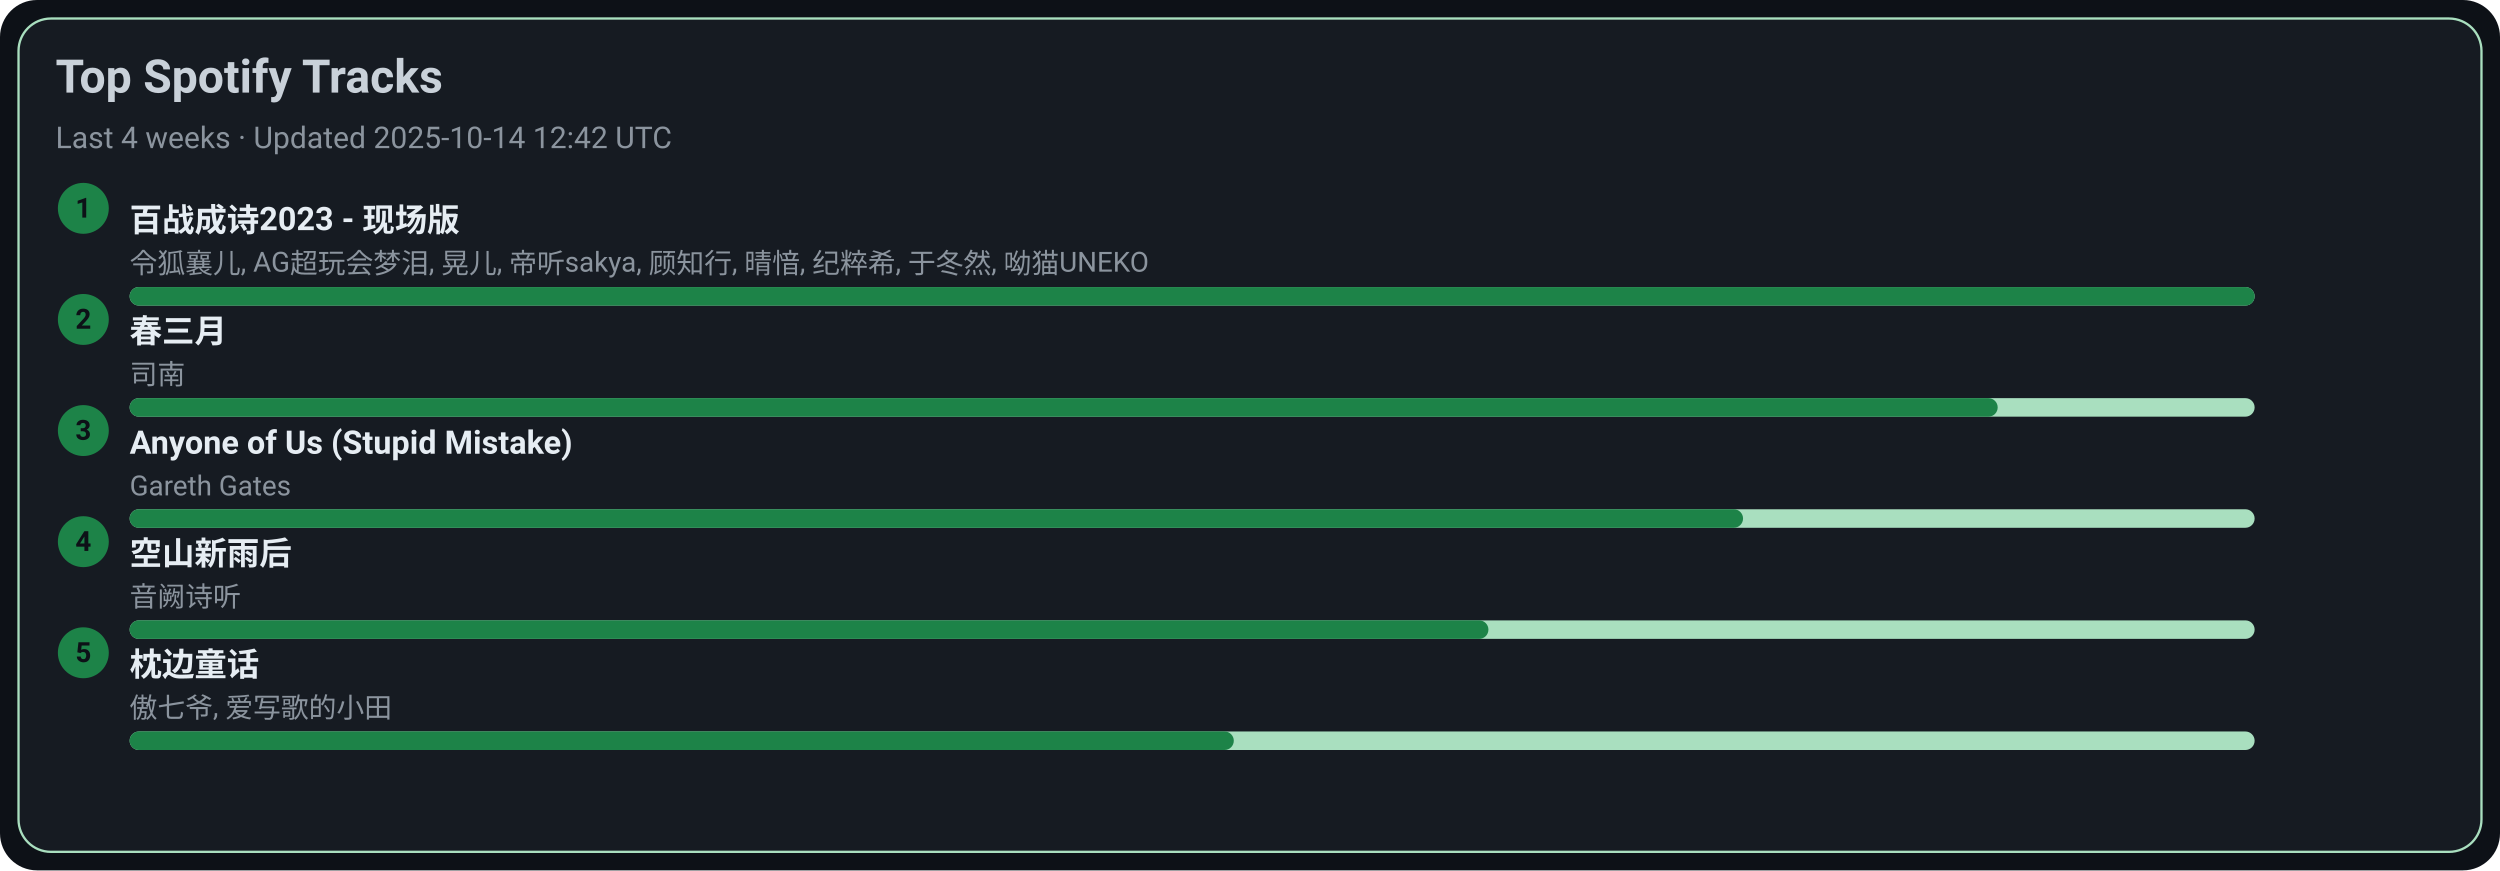
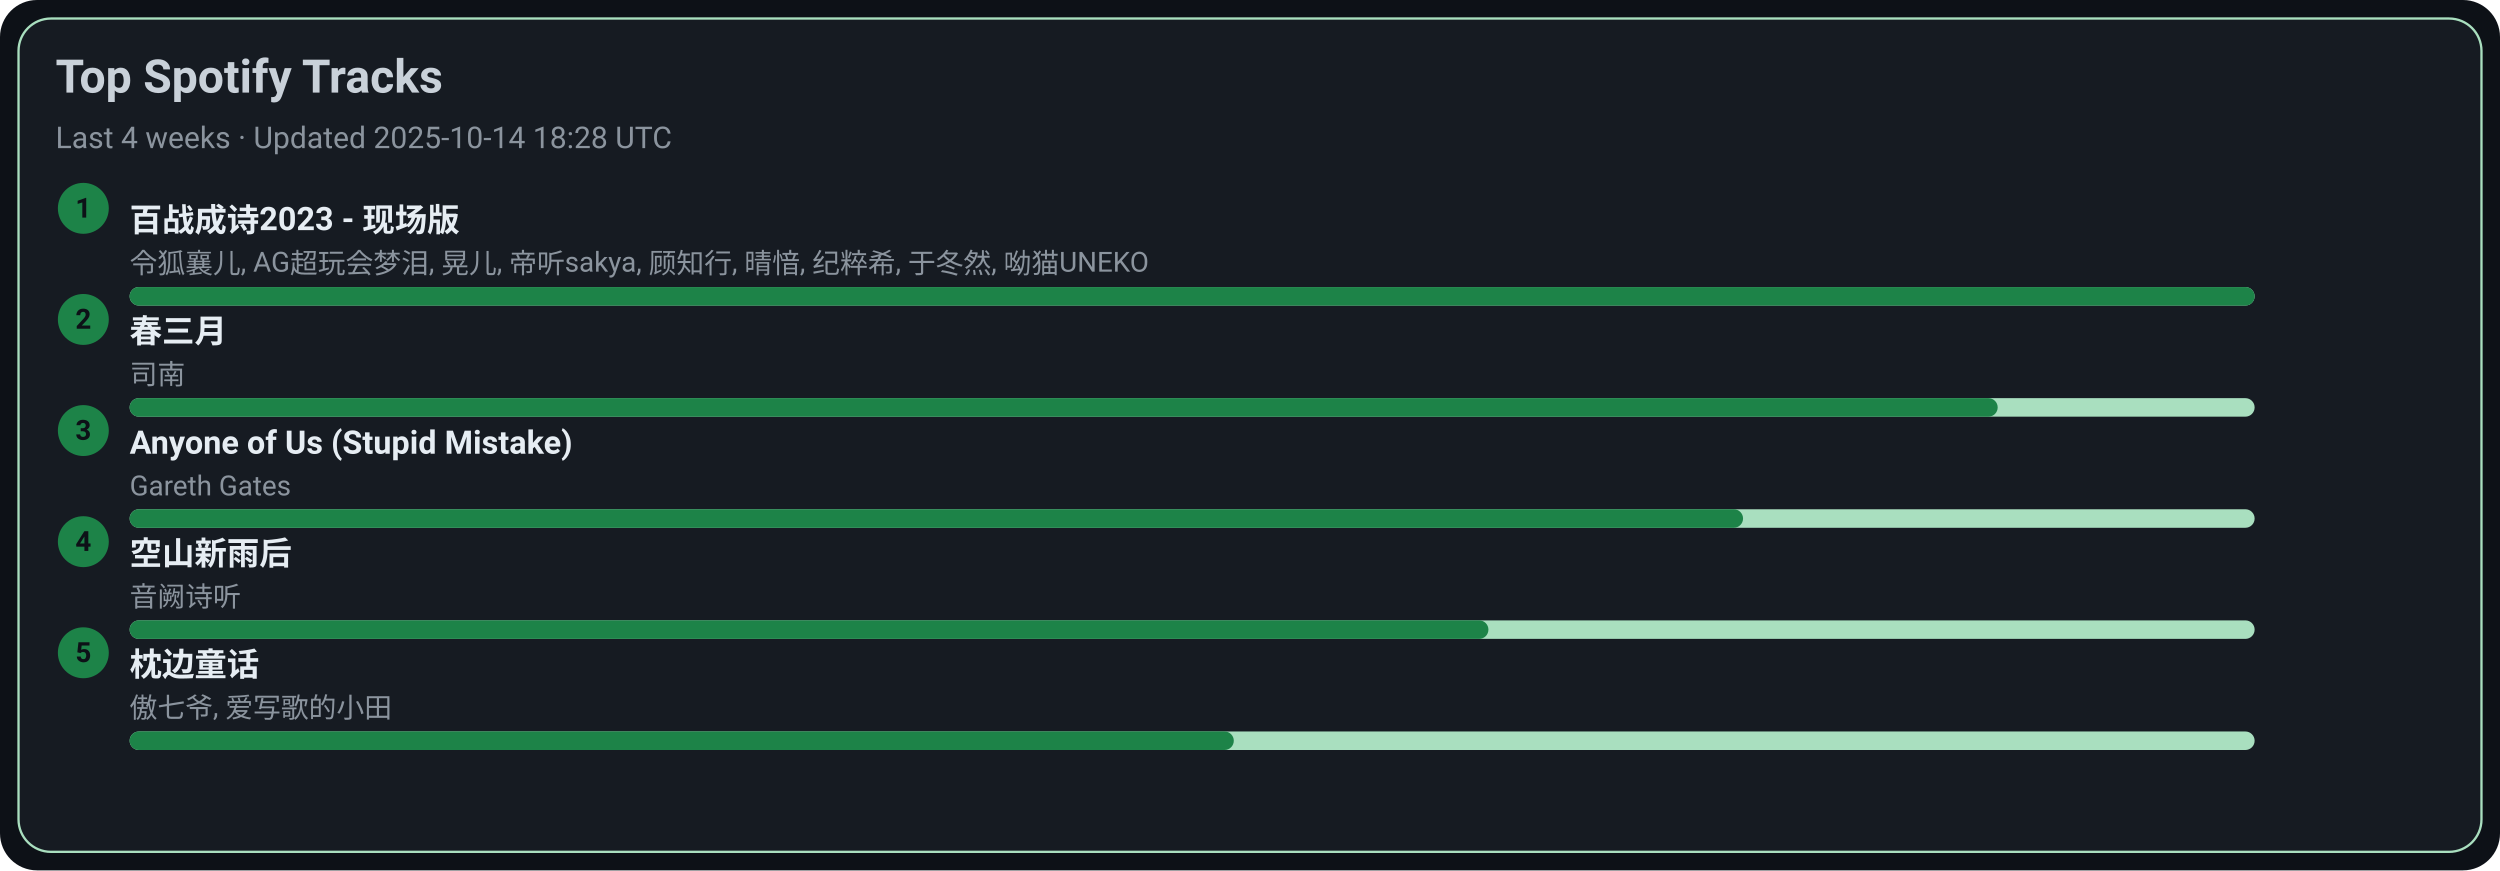
<svg xmlns="http://www.w3.org/2000/svg" width="1080" height="376" viewBox="0 0 1080 376">
  <style>text{font-family:-apple-system,BlinkMacSystemFont,Segoe UI,Roboto,Ubuntu,Helvetica Neue,Arial,Noto Sans,sans-serif}</style>
  <rect width="1080" height="376" rx="16" fill="#0d1117" />
  <rect x="8" y="8" width="1064" height="360" rx="14" fill="#161b22" stroke="#A9DFBF" />
  <text x="24" y="40" font-size="20" fill="#c9d1d9" font-weight="600">Top Spotify Tracks</text>
-   <text x="24" y="64" font-size="13" fill="#8b949e">Last 4 weeks · Updated 2025-10-14 12:42 UTC</text>
+   <text x="24" y="64" font-size="13" fill="#8b949e">Last 4 weeks · Updated 2025-10-14 18:28 UTC</text>
  <circle cx="36" cy="90" r="11" fill="#1D8348" />
  <text x="36" y="94" text-anchor="middle" font-size="12" fill="#0d1117" font-weight="700">1</text>
  <a href="https://open.spotify.com/track/2gttnS8fWnDwziLFt2TLEi" target="_blank" rel="noopener noreferrer">
    <text x="56" y="100" font-size="14" fill="#e6edf3" font-weight="600">百战成诗2023 - 现场版</text>
  </a>
  <text x="56" y="118" font-size="12" fill="#8b949e">令狐襄儿, AG超玩会梦泪, 晃儿, 帝听sakya, 顾知行, 晴愔, 纪粹希, 于冬然, 呦猫UNEKO</text>
  <rect x="56" y="124" width="918" height="8" rx="4" fill="#A9DFBF" />
  <rect x="56" y="124" width="918" height="8" rx="4" fill="#1D8348" />
  <circle cx="36" cy="138" r="11" fill="#1D8348" />
  <text x="36" y="142" text-anchor="middle" font-size="12" fill="#0d1117" font-weight="700">2</text>
  <a href="https://open.spotify.com/track/5A9BOP4WTk2UayDlMb8w98" target="_blank" rel="noopener noreferrer">
    <text x="56" y="148" font-size="14" fill="#e6edf3" font-weight="600">春三月</text>
  </a>
  <text x="56" y="166" font-size="12" fill="#8b949e">司南</text>
  <rect x="56" y="172" width="918" height="8" rx="4" fill="#A9DFBF" />
  <rect x="56" y="172" width="807" height="8" rx="4" fill="#1D8348" />
  <circle cx="36" cy="186" r="11" fill="#1D8348" />
  <text x="36" y="190" text-anchor="middle" font-size="12" fill="#0d1117" font-weight="700">3</text>
  <a href="https://open.spotify.com/track/7KZo8AI9F3Vnn3FXEYBL9f" target="_blank" rel="noopener noreferrer">
    <text x="56" y="196" font-size="14" fill="#e6edf3" font-weight="600">Anyone of Us (Stupid Mistake)</text>
  </a>
  <text x="56" y="214" font-size="12" fill="#8b949e">Gareth Gates</text>
  <rect x="56" y="220" width="918" height="8" rx="4" fill="#A9DFBF" />
  <rect x="56" y="220" width="697" height="8" rx="4" fill="#1D8348" />
  <circle cx="36" cy="234" r="11" fill="#1D8348" />
  <text x="36" y="238" text-anchor="middle" font-size="12" fill="#0d1117" font-weight="700">4</text>
  <a href="https://open.spotify.com/track/7c1D58U8AIVOGlYzh5U6sk" target="_blank" rel="noopener noreferrer">
    <text x="56" y="244" font-size="14" fill="#e6edf3" font-weight="600">空山新雨后</text>
  </a>
  <text x="56" y="262" font-size="12" fill="#8b949e">音阙诗听</text>
  <rect x="56" y="268" width="918" height="8" rx="4" fill="#A9DFBF" />
  <rect x="56" y="268" width="587" height="8" rx="4" fill="#1D8348" />
  <circle cx="36" cy="282" r="11" fill="#1D8348" />
  <text x="36" y="286" text-anchor="middle" font-size="12" fill="#0d1117" font-weight="700">5</text>
  <a href="https://open.spotify.com/track/3I8tlHNA9NM8dL0B23xGIY" target="_blank" rel="noopener noreferrer">
    <text x="56" y="292" font-size="14" fill="#e6edf3" font-weight="600">枕边童话</text>
  </a>
  <text x="56" y="310" font-size="12" fill="#8b949e">傲七爷, 爱写歌的小田</text>
  <rect x="56" y="316" width="918" height="8" rx="4" fill="#A9DFBF" />
  <rect x="56" y="316" width="477" height="8" rx="4" fill="#1D8348" />
</svg>
